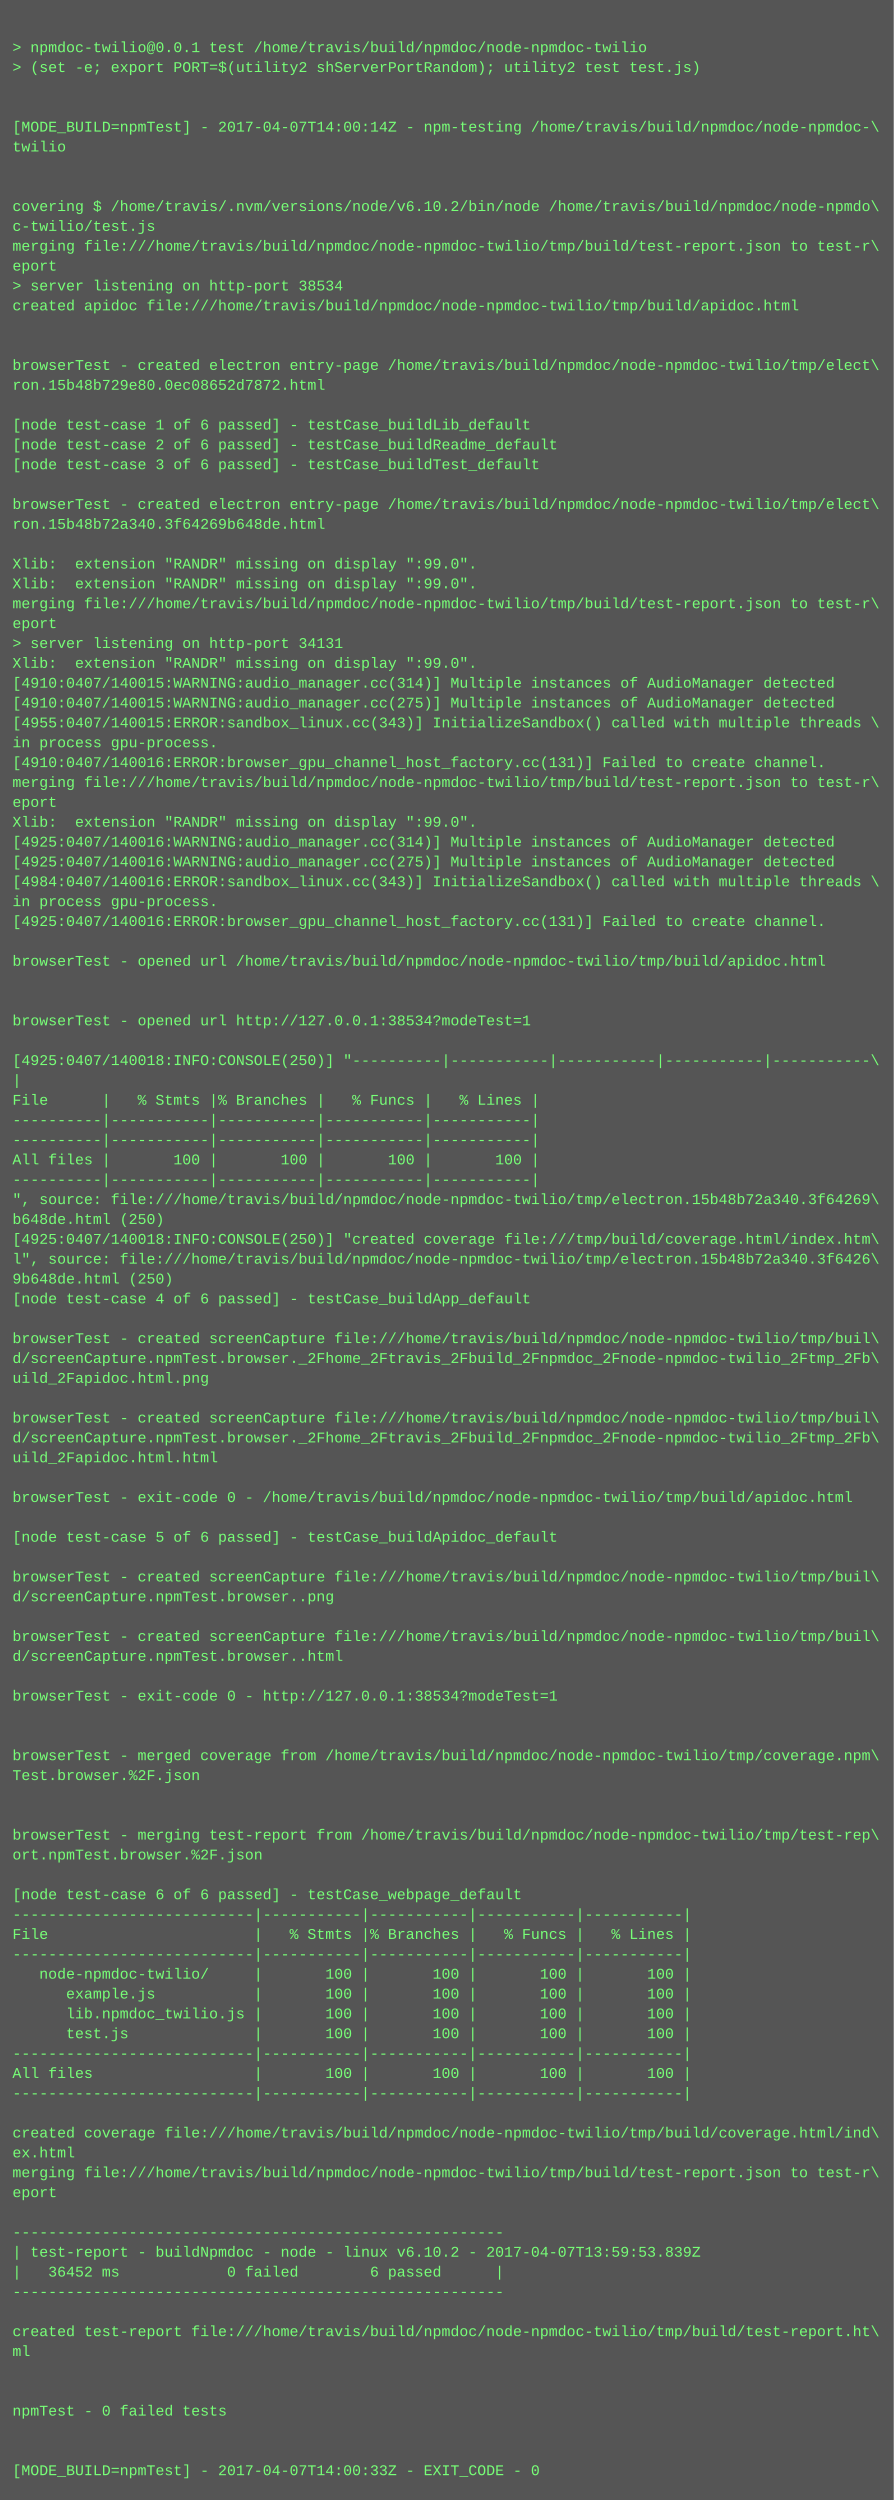
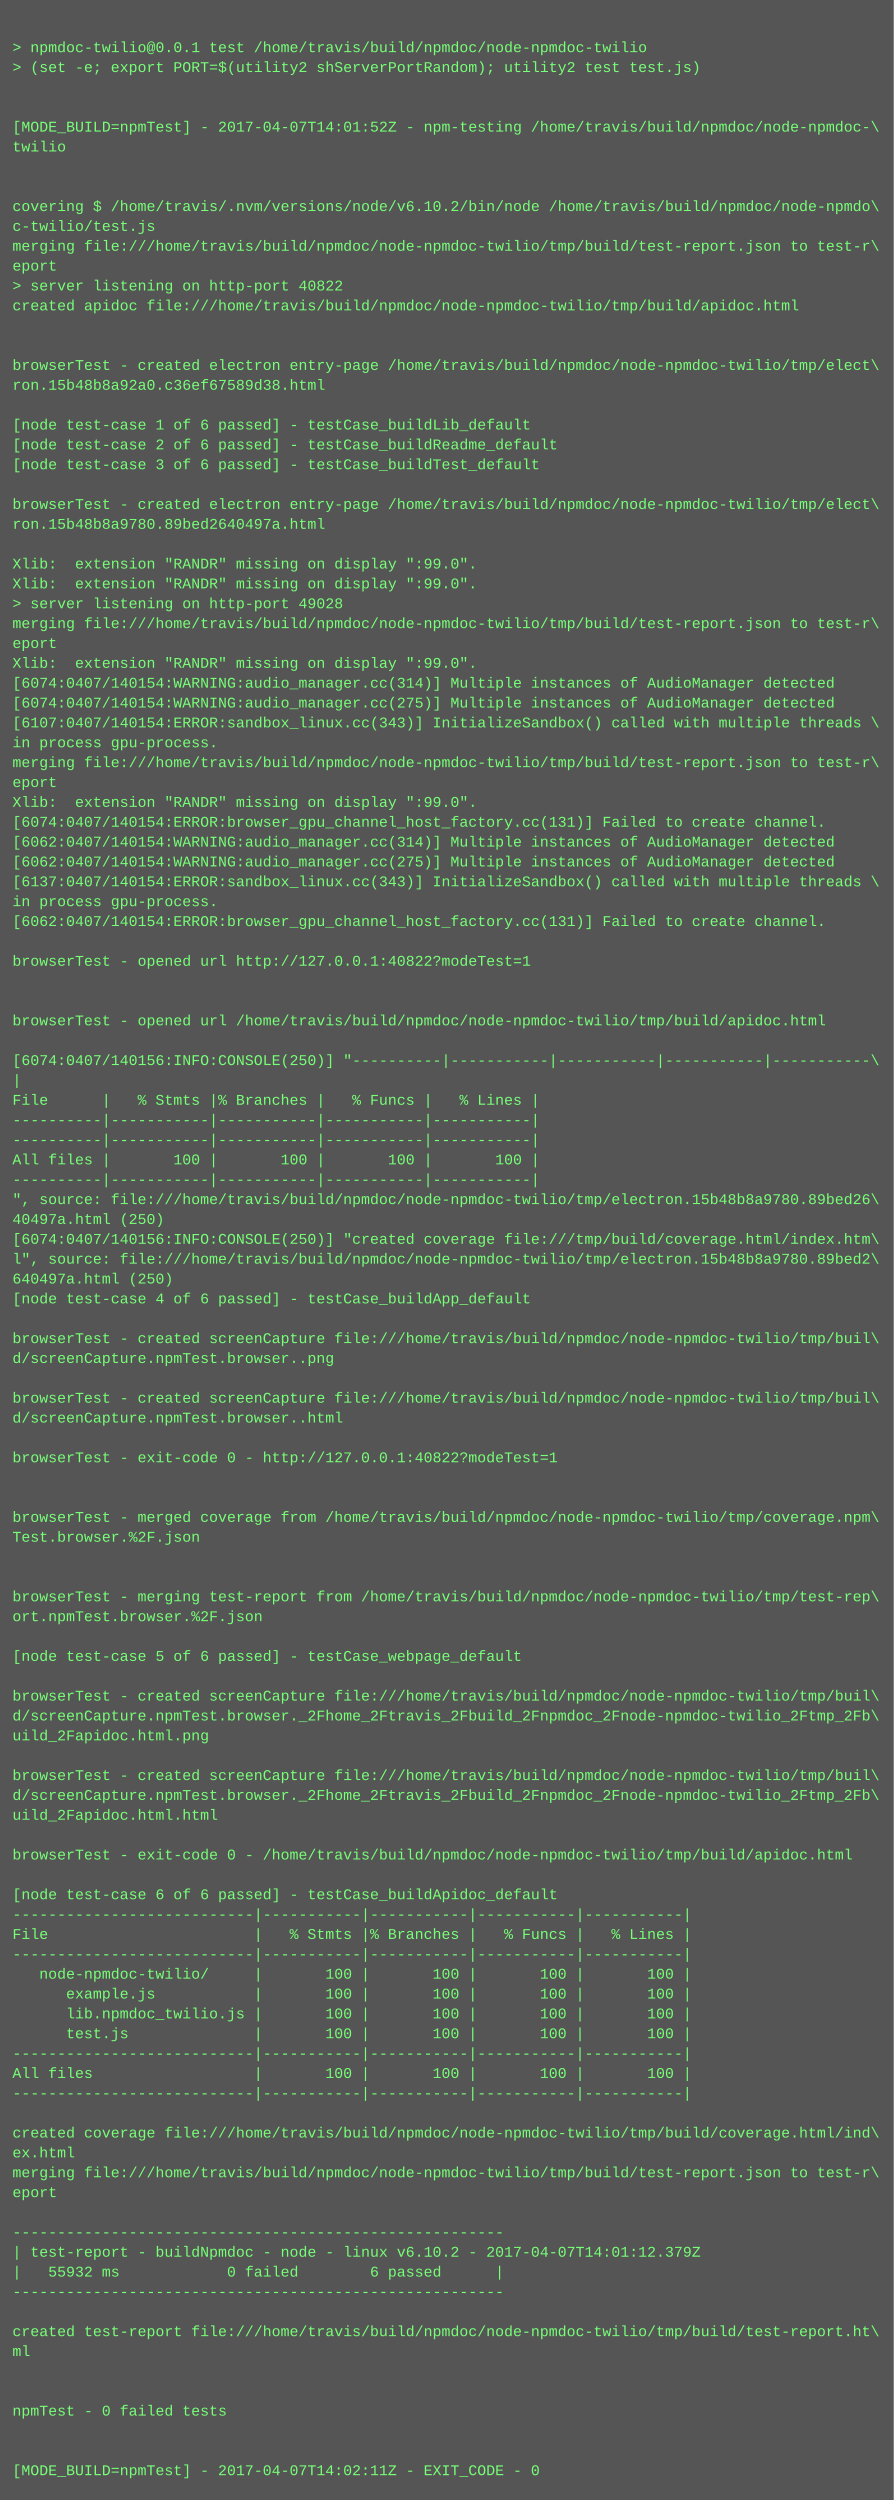
<svg xmlns="http://www.w3.org/2000/svg" height="2014" width="720">
  <rect height="2014" fill="#555" width="720" />
  <text fill="#7f7" font-family="Courier New" font-size="12" xml:space="preserve">
    <tspan x="10" y="26" />
    <tspan x="10" y="42">&gt; npmdoc-twilio@0.0.1 test /home/travis/build/npmdoc/node-npmdoc-twilio</tspan>
    <tspan x="10" y="58">&gt; (set -e; export PORT=$(utility2 shServerPortRandom); utility2 test test.js)</tspan>
    <tspan x="10" y="74" />
    <tspan x="10" y="90" />
-     <tspan x="10" y="106">[MODE_BUILD=npmTest] - 2017-04-07T14:00:14Z - npm-testing /home/travis/build/npmdoc/node-npmdoc-\</tspan>
+     <tspan x="10" y="106">[MODE_BUILD=npmTest] - 2017-04-07T14:01:52Z - npm-testing /home/travis/build/npmdoc/node-npmdoc-\</tspan>
    <tspan x="10" y="122">twilio</tspan>
    <tspan x="10" y="138" />
    <tspan x="10" y="154" />
    <tspan x="10" y="170">covering $ /home/travis/.nvm/versions/node/v6.10.2/bin/node /home/travis/build/npmdoc/node-npmdo\</tspan>
    <tspan x="10" y="186">c-twilio/test.js</tspan>
    <tspan x="10" y="202">merging file:///home/travis/build/npmdoc/node-npmdoc-twilio/tmp/build/test-report.json to test-r\</tspan>
    <tspan x="10" y="218">eport</tspan>
-     <tspan x="10" y="234">&gt; server listening on http-port 38534</tspan>
+     <tspan x="10" y="234">&gt; server listening on http-port 40822</tspan>
    <tspan x="10" y="250">created apidoc file:///home/travis/build/npmdoc/node-npmdoc-twilio/tmp/build/apidoc.html</tspan>
    <tspan x="10" y="266" />
    <tspan x="10" y="282" />
    <tspan x="10" y="298">browserTest - created electron entry-page /home/travis/build/npmdoc/node-npmdoc-twilio/tmp/elect\</tspan>
-     <tspan x="10" y="314">ron.15b48b729e80.0ec08652d7872.html</tspan>
+     <tspan x="10" y="314">ron.15b48b8a92a0.c36ef67589d38.html</tspan>
    <tspan x="10" y="330" />
    <tspan x="10" y="346">[node test-case 1 of 6 passed] - testCase_buildLib_default</tspan>
    <tspan x="10" y="362">[node test-case 2 of 6 passed] - testCase_buildReadme_default</tspan>
    <tspan x="10" y="378">[node test-case 3 of 6 passed] - testCase_buildTest_default</tspan>
    <tspan x="10" y="394" />
    <tspan x="10" y="410">browserTest - created electron entry-page /home/travis/build/npmdoc/node-npmdoc-twilio/tmp/elect\</tspan>
-     <tspan x="10" y="426">ron.15b48b72a340.3f64269b648de.html</tspan>
+     <tspan x="10" y="426">ron.15b48b8a9780.89bed2640497a.html</tspan>
    <tspan x="10" y="442" />
    <tspan x="10" y="458">Xlib:  extension "RANDR" missing on display ":99.0".</tspan>
    <tspan x="10" y="474">Xlib:  extension "RANDR" missing on display ":99.0".</tspan>
-     <tspan x="10" y="490">merging file:///home/travis/build/npmdoc/node-npmdoc-twilio/tmp/build/test-report.json to test-r\</tspan>
-     <tspan x="10" y="506">eport</tspan>
-     <tspan x="10" y="522">&gt; server listening on http-port 34131</tspan>
+     <tspan x="10" y="490">&gt; server listening on http-port 49028</tspan>
+     <tspan x="10" y="506">merging file:///home/travis/build/npmdoc/node-npmdoc-twilio/tmp/build/test-report.json to test-r\</tspan>
+     <tspan x="10" y="522">eport</tspan>
    <tspan x="10" y="538">Xlib:  extension "RANDR" missing on display ":99.0".</tspan>
-     <tspan x="10" y="554">[4910:0407/140015:WARNING:audio_manager.cc(314)] Multiple instances of AudioManager detected</tspan>
-     <tspan x="10" y="570">[4910:0407/140015:WARNING:audio_manager.cc(275)] Multiple instances of AudioManager detected</tspan>
-     <tspan x="10" y="586">[4955:0407/140015:ERROR:sandbox_linux.cc(343)] InitializeSandbox() called with multiple threads \</tspan>
+     <tspan x="10" y="554">[6074:0407/140154:WARNING:audio_manager.cc(314)] Multiple instances of AudioManager detected</tspan>
+     <tspan x="10" y="570">[6074:0407/140154:WARNING:audio_manager.cc(275)] Multiple instances of AudioManager detected</tspan>
+     <tspan x="10" y="586">[6107:0407/140154:ERROR:sandbox_linux.cc(343)] InitializeSandbox() called with multiple threads \</tspan>
    <tspan x="10" y="602">in process gpu-process. </tspan>
-     <tspan x="10" y="618">[4910:0407/140016:ERROR:browser_gpu_channel_host_factory.cc(131)] Failed to create channel.</tspan>
-     <tspan x="10" y="634">merging file:///home/travis/build/npmdoc/node-npmdoc-twilio/tmp/build/test-report.json to test-r\</tspan>
-     <tspan x="10" y="650">eport</tspan>
-     <tspan x="10" y="666">Xlib:  extension "RANDR" missing on display ":99.0".</tspan>
-     <tspan x="10" y="682">[4925:0407/140016:WARNING:audio_manager.cc(314)] Multiple instances of AudioManager detected</tspan>
-     <tspan x="10" y="698">[4925:0407/140016:WARNING:audio_manager.cc(275)] Multiple instances of AudioManager detected</tspan>
-     <tspan x="10" y="714">[4984:0407/140016:ERROR:sandbox_linux.cc(343)] InitializeSandbox() called with multiple threads \</tspan>
+     <tspan x="10" y="618">merging file:///home/travis/build/npmdoc/node-npmdoc-twilio/tmp/build/test-report.json to test-r\</tspan>
+     <tspan x="10" y="634">eport</tspan>
+     <tspan x="10" y="650">Xlib:  extension "RANDR" missing on display ":99.0".</tspan>
+     <tspan x="10" y="666">[6074:0407/140154:ERROR:browser_gpu_channel_host_factory.cc(131)] Failed to create channel.</tspan>
+     <tspan x="10" y="682">[6062:0407/140154:WARNING:audio_manager.cc(314)] Multiple instances of AudioManager detected</tspan>
+     <tspan x="10" y="698">[6062:0407/140154:WARNING:audio_manager.cc(275)] Multiple instances of AudioManager detected</tspan>
+     <tspan x="10" y="714">[6137:0407/140154:ERROR:sandbox_linux.cc(343)] InitializeSandbox() called with multiple threads \</tspan>
    <tspan x="10" y="730">in process gpu-process. </tspan>
-     <tspan x="10" y="746">[4925:0407/140016:ERROR:browser_gpu_channel_host_factory.cc(131)] Failed to create channel.</tspan>
+     <tspan x="10" y="746">[6062:0407/140154:ERROR:browser_gpu_channel_host_factory.cc(131)] Failed to create channel.</tspan>
    <tspan x="10" y="762" />
-     <tspan x="10" y="778">browserTest - opened url /home/travis/build/npmdoc/node-npmdoc-twilio/tmp/build/apidoc.html</tspan>
+     <tspan x="10" y="778">browserTest - opened url http://127.0.0.1:40822?modeTest=1</tspan>
    <tspan x="10" y="794" />
    <tspan x="10" y="810" />
-     <tspan x="10" y="826">browserTest - opened url http://127.0.0.1:38534?modeTest=1</tspan>
+     <tspan x="10" y="826">browserTest - opened url /home/travis/build/npmdoc/node-npmdoc-twilio/tmp/build/apidoc.html</tspan>
    <tspan x="10" y="842" />
-     <tspan x="10" y="858">[4925:0407/140018:INFO:CONSOLE(250)] "----------|-----------|-----------|-----------|-----------\</tspan>
+     <tspan x="10" y="858">[6074:0407/140156:INFO:CONSOLE(250)] "----------|-----------|-----------|-----------|-----------\</tspan>
    <tspan x="10" y="874">|</tspan>
    <tspan x="10" y="890">File      |   % Stmts |% Branches |   % Funcs |   % Lines |</tspan>
    <tspan x="10" y="906">----------|-----------|-----------|-----------|-----------|</tspan>
    <tspan x="10" y="922">----------|-----------|-----------|-----------|-----------|</tspan>
    <tspan x="10" y="938">All files |       100 |       100 |       100 |       100 |</tspan>
    <tspan x="10" y="954">----------|-----------|-----------|-----------|-----------|</tspan>
-     <tspan x="10" y="970">", source: file:///home/travis/build/npmdoc/node-npmdoc-twilio/tmp/electron.15b48b72a340.3f64269\</tspan>
-     <tspan x="10" y="986">b648de.html (250)</tspan>
-     <tspan x="10" y="1002">[4925:0407/140018:INFO:CONSOLE(250)] "created coverage file:///tmp/build/coverage.html/index.htm\</tspan>
-     <tspan x="10" y="1018">l", source: file:///home/travis/build/npmdoc/node-npmdoc-twilio/tmp/electron.15b48b72a340.3f6426\</tspan>
-     <tspan x="10" y="1034">9b648de.html (250)</tspan>
+     <tspan x="10" y="970">", source: file:///home/travis/build/npmdoc/node-npmdoc-twilio/tmp/electron.15b48b8a9780.89bed26\</tspan>
+     <tspan x="10" y="986">40497a.html (250)</tspan>
+     <tspan x="10" y="1002">[6074:0407/140156:INFO:CONSOLE(250)] "created coverage file:///tmp/build/coverage.html/index.htm\</tspan>
+     <tspan x="10" y="1018">l", source: file:///home/travis/build/npmdoc/node-npmdoc-twilio/tmp/electron.15b48b8a9780.89bed2\</tspan>
+     <tspan x="10" y="1034">640497a.html (250)</tspan>
    <tspan x="10" y="1050">[node test-case 4 of 6 passed] - testCase_buildApp_default</tspan>
    <tspan x="10" y="1066" />
    <tspan x="10" y="1082">browserTest - created screenCapture file:///home/travis/build/npmdoc/node-npmdoc-twilio/tmp/buil\</tspan>
-     <tspan x="10" y="1098">d/screenCapture.npmTest.browser._2Fhome_2Ftravis_2Fbuild_2Fnpmdoc_2Fnode-npmdoc-twilio_2Ftmp_2Fb\</tspan>
-     <tspan x="10" y="1114">uild_2Fapidoc.html.png</tspan>
-     <tspan x="10" y="1130" />
-     <tspan x="10" y="1146">browserTest - created screenCapture file:///home/travis/build/npmdoc/node-npmdoc-twilio/tmp/buil\</tspan>
-     <tspan x="10" y="1162">d/screenCapture.npmTest.browser._2Fhome_2Ftravis_2Fbuild_2Fnpmdoc_2Fnode-npmdoc-twilio_2Ftmp_2Fb\</tspan>
-     <tspan x="10" y="1178">uild_2Fapidoc.html.html</tspan>
+     <tspan x="10" y="1098">d/screenCapture.npmTest.browser..png</tspan>
+     <tspan x="10" y="1114" />
+     <tspan x="10" y="1130">browserTest - created screenCapture file:///home/travis/build/npmdoc/node-npmdoc-twilio/tmp/buil\</tspan>
+     <tspan x="10" y="1146">d/screenCapture.npmTest.browser..html</tspan>
+     <tspan x="10" y="1162" />
+     <tspan x="10" y="1178">browserTest - exit-code 0 - http://127.0.0.1:40822?modeTest=1</tspan>
    <tspan x="10" y="1194" />
-     <tspan x="10" y="1210">browserTest - exit-code 0 - /home/travis/build/npmdoc/node-npmdoc-twilio/tmp/build/apidoc.html</tspan>
-     <tspan x="10" y="1226" />
-     <tspan x="10" y="1242">[node test-case 5 of 6 passed] - testCase_buildApidoc_default</tspan>
+     <tspan x="10" y="1210" />
+     <tspan x="10" y="1226">browserTest - merged coverage from /home/travis/build/npmdoc/node-npmdoc-twilio/tmp/coverage.npm\</tspan>
+     <tspan x="10" y="1242">Test.browser.%2F.json</tspan>
    <tspan x="10" y="1258" />
-     <tspan x="10" y="1274">browserTest - created screenCapture file:///home/travis/build/npmdoc/node-npmdoc-twilio/tmp/buil\</tspan>
-     <tspan x="10" y="1290">d/screenCapture.npmTest.browser..png</tspan>
-     <tspan x="10" y="1306" />
-     <tspan x="10" y="1322">browserTest - created screenCapture file:///home/travis/build/npmdoc/node-npmdoc-twilio/tmp/buil\</tspan>
-     <tspan x="10" y="1338">d/screenCapture.npmTest.browser..html</tspan>
+     <tspan x="10" y="1274" />
+     <tspan x="10" y="1290">browserTest - merging test-report from /home/travis/build/npmdoc/node-npmdoc-twilio/tmp/test-rep\</tspan>
+     <tspan x="10" y="1306">ort.npmTest.browser.%2F.json</tspan>
+     <tspan x="10" y="1322" />
+     <tspan x="10" y="1338">[node test-case 5 of 6 passed] - testCase_webpage_default</tspan>
    <tspan x="10" y="1354" />
-     <tspan x="10" y="1370">browserTest - exit-code 0 - http://127.0.0.1:38534?modeTest=1</tspan>
-     <tspan x="10" y="1386" />
-     <tspan x="10" y="1402" />
-     <tspan x="10" y="1418">browserTest - merged coverage from /home/travis/build/npmdoc/node-npmdoc-twilio/tmp/coverage.npm\</tspan>
-     <tspan x="10" y="1434">Test.browser.%2F.json</tspan>
-     <tspan x="10" y="1450" />
-     <tspan x="10" y="1466" />
-     <tspan x="10" y="1482">browserTest - merging test-report from /home/travis/build/npmdoc/node-npmdoc-twilio/tmp/test-rep\</tspan>
-     <tspan x="10" y="1498">ort.npmTest.browser.%2F.json</tspan>
+     <tspan x="10" y="1370">browserTest - created screenCapture file:///home/travis/build/npmdoc/node-npmdoc-twilio/tmp/buil\</tspan>
+     <tspan x="10" y="1386">d/screenCapture.npmTest.browser._2Fhome_2Ftravis_2Fbuild_2Fnpmdoc_2Fnode-npmdoc-twilio_2Ftmp_2Fb\</tspan>
+     <tspan x="10" y="1402">uild_2Fapidoc.html.png</tspan>
+     <tspan x="10" y="1418" />
+     <tspan x="10" y="1434">browserTest - created screenCapture file:///home/travis/build/npmdoc/node-npmdoc-twilio/tmp/buil\</tspan>
+     <tspan x="10" y="1450">d/screenCapture.npmTest.browser._2Fhome_2Ftravis_2Fbuild_2Fnpmdoc_2Fnode-npmdoc-twilio_2Ftmp_2Fb\</tspan>
+     <tspan x="10" y="1466">uild_2Fapidoc.html.html</tspan>
+     <tspan x="10" y="1482" />
+     <tspan x="10" y="1498">browserTest - exit-code 0 - /home/travis/build/npmdoc/node-npmdoc-twilio/tmp/build/apidoc.html</tspan>
    <tspan x="10" y="1514" />
-     <tspan x="10" y="1530">[node test-case 6 of 6 passed] - testCase_webpage_default</tspan>
+     <tspan x="10" y="1530">[node test-case 6 of 6 passed] - testCase_buildApidoc_default</tspan>
    <tspan x="10" y="1546">---------------------------|-----------|-----------|-----------|-----------|</tspan>
    <tspan x="10" y="1562">File                       |   % Stmts |% Branches |   % Funcs |   % Lines |</tspan>
    <tspan x="10" y="1578">---------------------------|-----------|-----------|-----------|-----------|</tspan>
    <tspan x="10" y="1594">   node-npmdoc-twilio/     |       100 |       100 |       100 |       100 |</tspan>
    <tspan x="10" y="1610">      example.js           |       100 |       100 |       100 |       100 |</tspan>
    <tspan x="10" y="1626">      lib.npmdoc_twilio.js |       100 |       100 |       100 |       100 |</tspan>
    <tspan x="10" y="1642">      test.js              |       100 |       100 |       100 |       100 |</tspan>
    <tspan x="10" y="1658">---------------------------|-----------|-----------|-----------|-----------|</tspan>
    <tspan x="10" y="1674">All files                  |       100 |       100 |       100 |       100 |</tspan>
    <tspan x="10" y="1690">---------------------------|-----------|-----------|-----------|-----------|</tspan>
    <tspan x="10" y="1706" />
    <tspan x="10" y="1722">created coverage file:///home/travis/build/npmdoc/node-npmdoc-twilio/tmp/build/coverage.html/ind\</tspan>
    <tspan x="10" y="1738">ex.html</tspan>
    <tspan x="10" y="1754">merging file:///home/travis/build/npmdoc/node-npmdoc-twilio/tmp/build/test-report.json to test-r\</tspan>
    <tspan x="10" y="1770">eport</tspan>
    <tspan x="10" y="1786" />
    <tspan x="10" y="1802">-------------------------------------------------------</tspan>
-     <tspan x="10" y="1818">| test-report - buildNpmdoc - node - linux v6.10.2 - 2017-04-07T13:59:53.839Z</tspan>
-     <tspan x="10" y="1834">|   36452 ms            0 failed        6 passed      |</tspan>
+     <tspan x="10" y="1818">| test-report - buildNpmdoc - node - linux v6.10.2 - 2017-04-07T14:01:12.379Z</tspan>
+     <tspan x="10" y="1834">|   55932 ms            0 failed        6 passed      |</tspan>
    <tspan x="10" y="1850">-------------------------------------------------------</tspan>
    <tspan x="10" y="1866" />
    <tspan x="10" y="1882">created test-report file:///home/travis/build/npmdoc/node-npmdoc-twilio/tmp/build/test-report.ht\</tspan>
    <tspan x="10" y="1898">ml</tspan>
    <tspan x="10" y="1914" />
    <tspan x="10" y="1930" />
    <tspan x="10" y="1946">npmTest - 0 failed tests</tspan>
    <tspan x="10" y="1962" />
    <tspan x="10" y="1978" />
-     <tspan x="10" y="1994">[MODE_BUILD=npmTest] - 2017-04-07T14:00:33Z - EXIT_CODE - 0</tspan>
+     <tspan x="10" y="1994">[MODE_BUILD=npmTest] - 2017-04-07T14:02:11Z - EXIT_CODE - 0</tspan>
  </text>
</svg>
